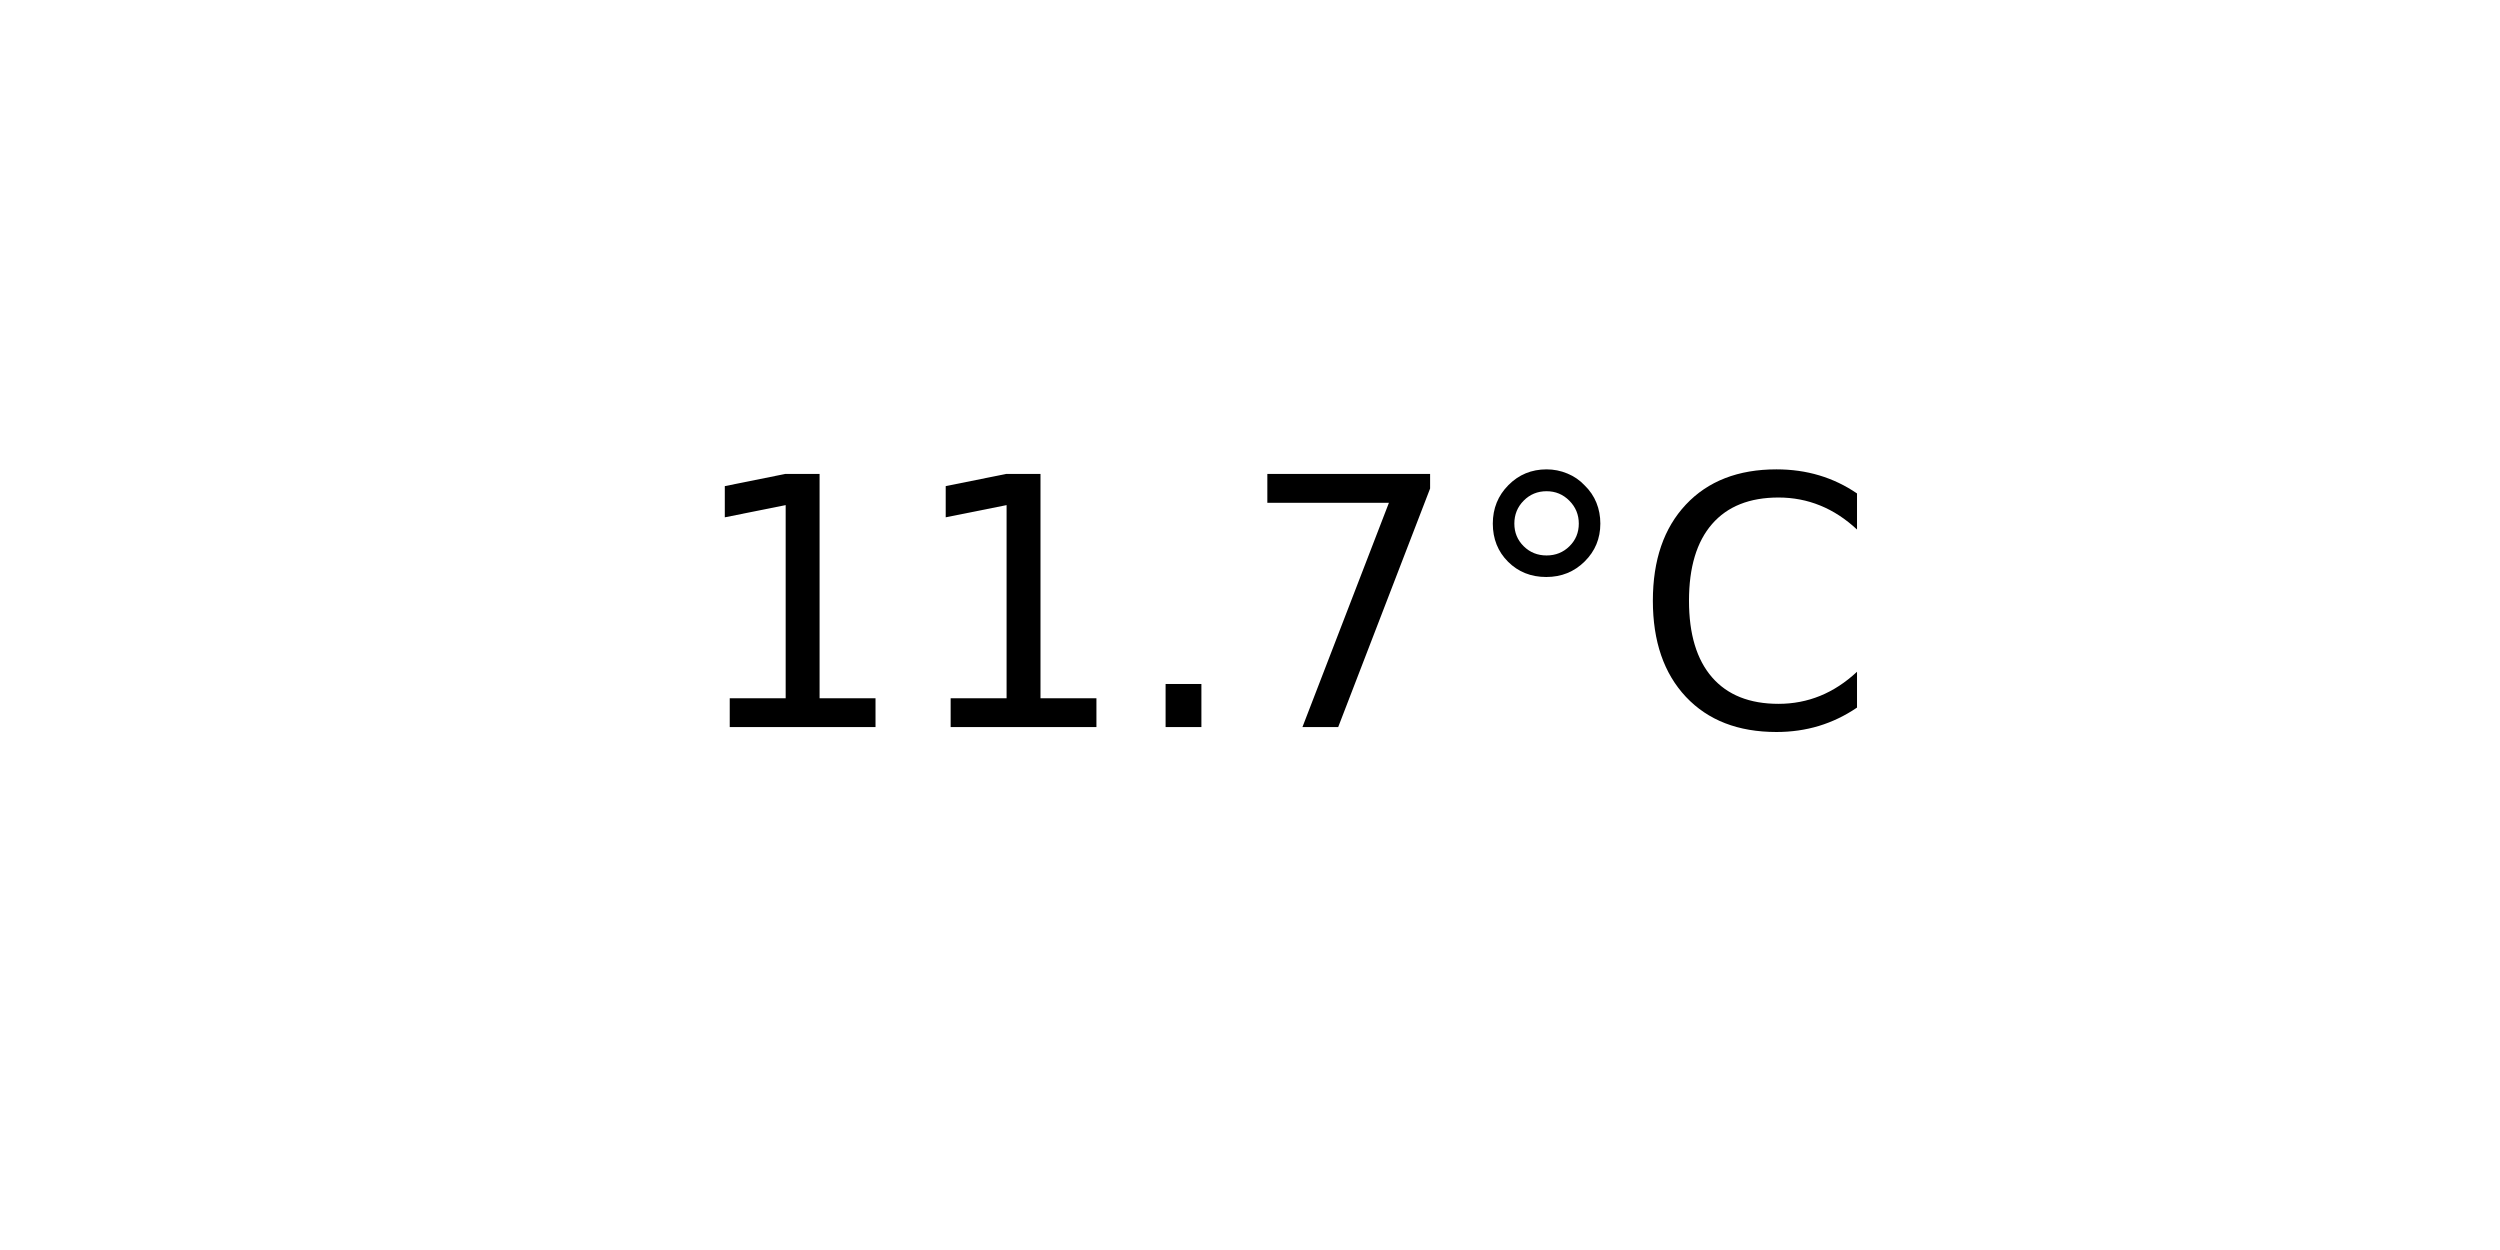
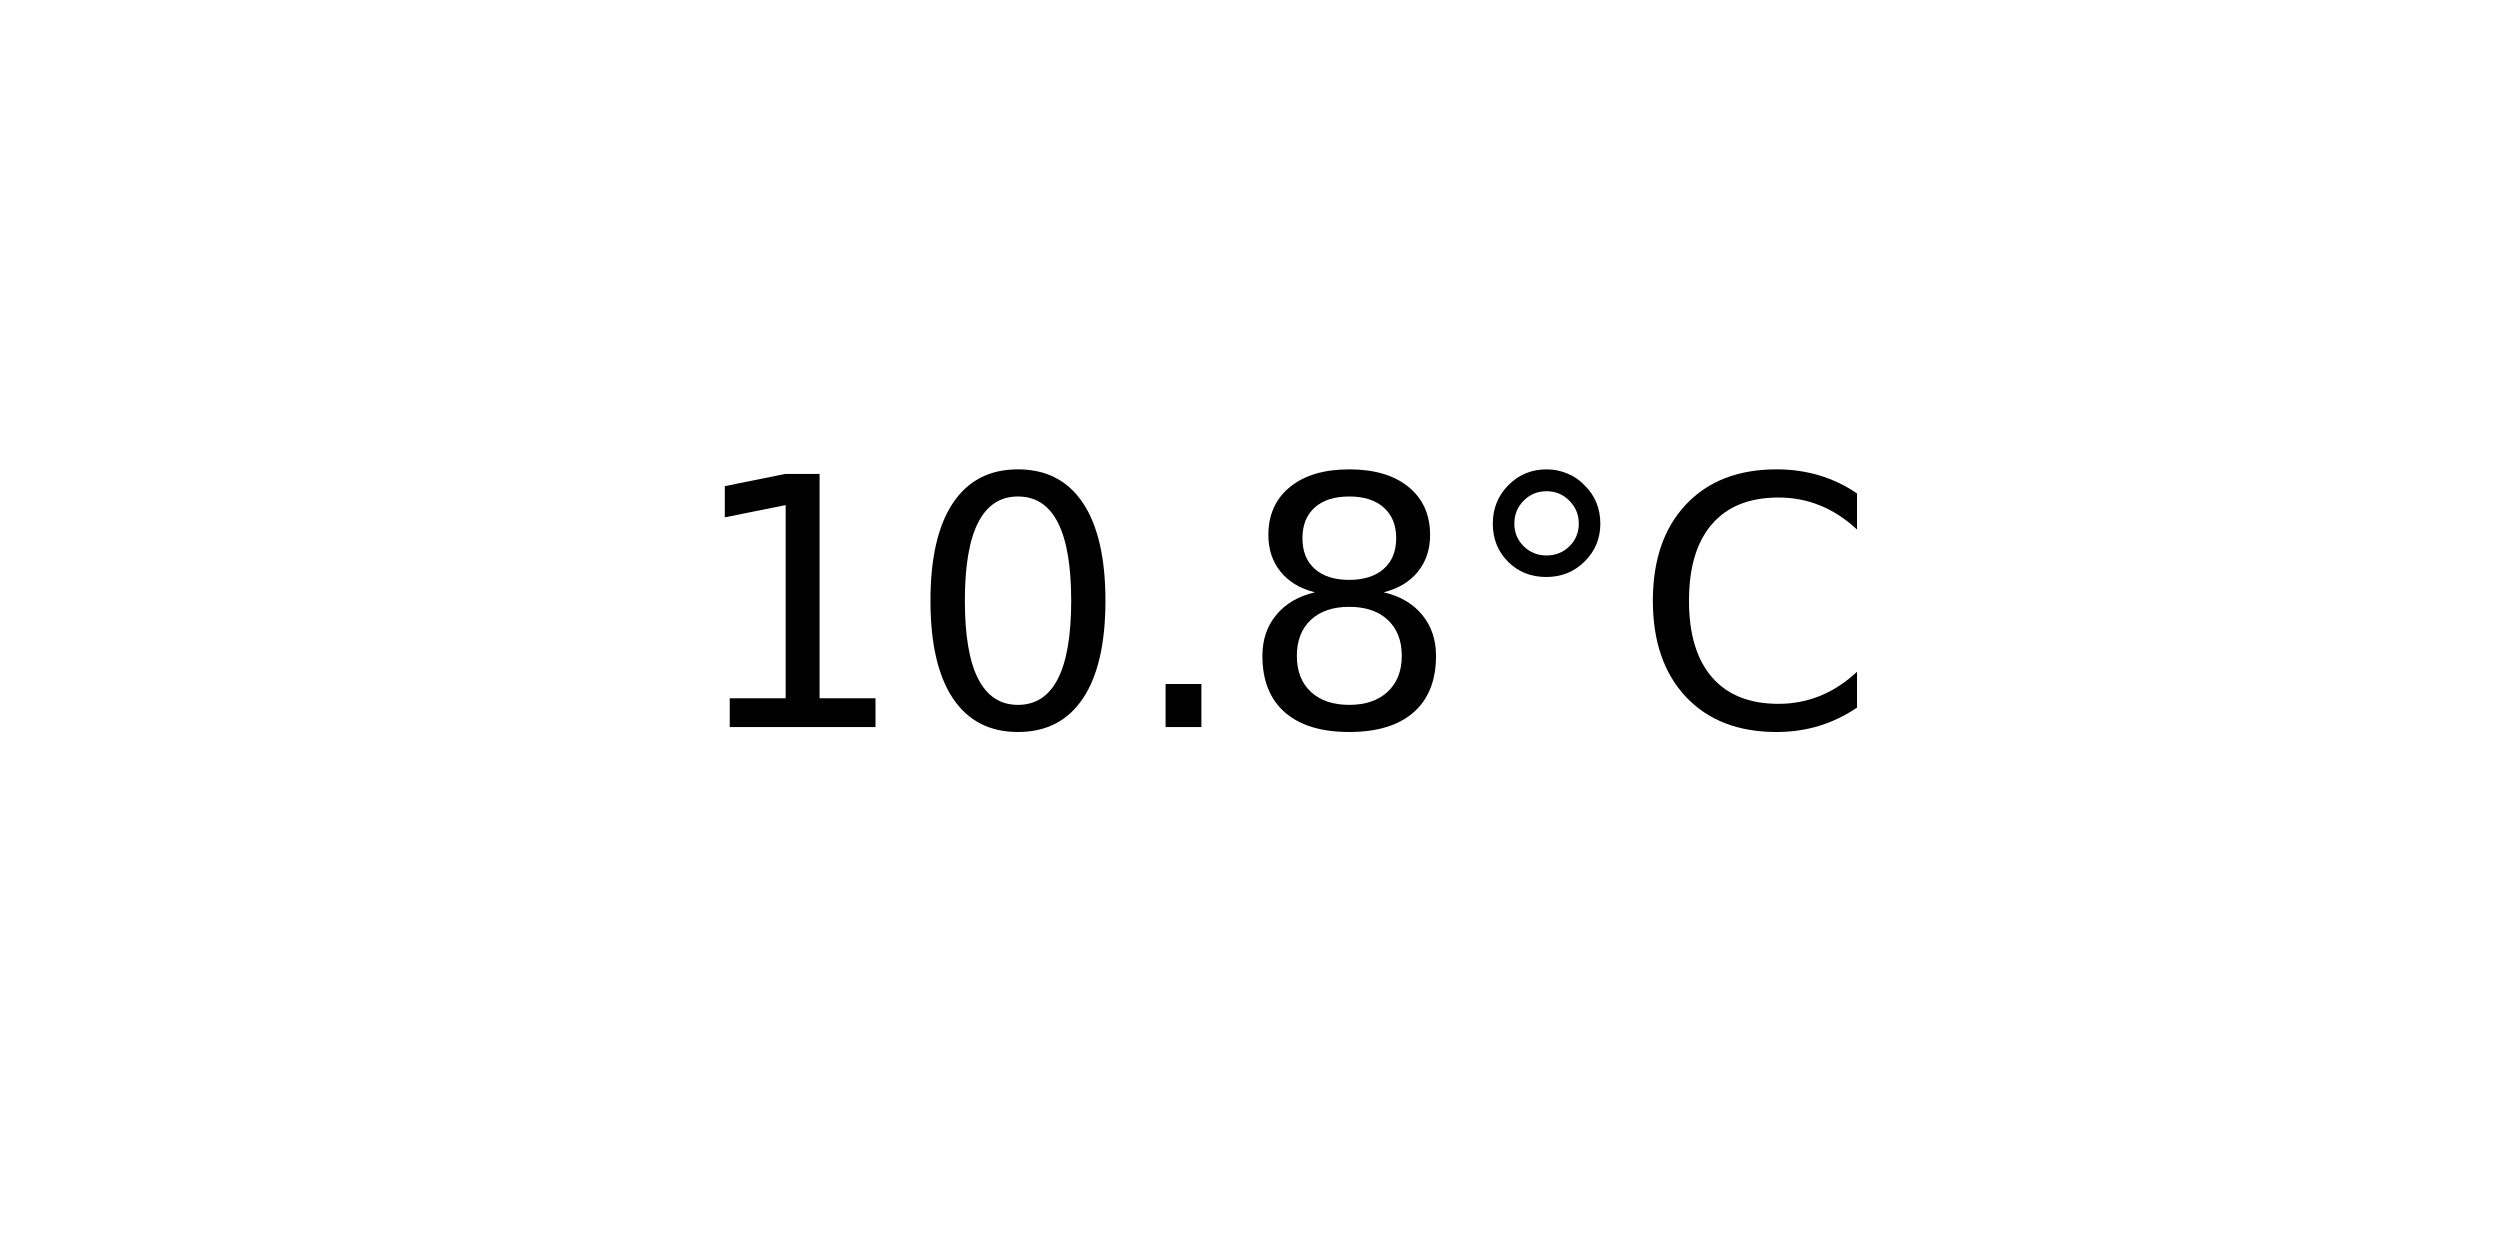
<svg xmlns="http://www.w3.org/2000/svg" xmlns:xlink="http://www.w3.org/1999/xlink" width="72pt" height="36pt" viewBox="0 0 72 36" version="1.1">
  <defs>
    <style type="text/css">*{stroke-linejoin: round; stroke-linecap: butt}</style>
  </defs>
  <g id="figure_1">
    <g id="axes_1">
      <g id="text_1">
        <g transform="translate(19.77578 20.93937) scale(0.1 -0.1)">
          <defs>
            <path id="DejaVuSans-31" d="M 794 531  L 1825 531  L 1825 4091  L 703 3866  L 703 4441  L 1819 4666  L 2450 4666  L 2450 531  L 3481 531  L 3481 0  L 794 0  L 794 531  z " transform="scale(0.015625)" />
+             <path id="DejaVuSans-30" d="M 2034 4250  Q 1547 4250 1301 3770  Q 1056 3291 1056 2328  Q 1056 1369 1301 889  Q 1547 409 2034 409  Q 2525 409 2770 889  Q 3016 1369 3016 2328  Q 3016 3291 2770 3770  Q 2525 4250 2034 4250  z M 2034 4750  Q 2819 4750 3233 4129  Q 3647 3509 3647 2328  Q 3647 1150 3233 529  Q 2819 -91 2034 -91  Q 1250 -91 836 529  Q 422 1150 422 2328  Q 422 3509 836 4129  Q 1250 4750 2034 4750  z " transform="scale(0.015625)" />
            <path id="DejaVuSans-2e" d="M 684 794  L 1344 794  L 1344 0  L 684 0  L 684 794  z " transform="scale(0.015625)" />
-             <path id="DejaVuSans-37" d="M 525 4666  L 3525 4666  L 3525 4397  L 1831 0  L 1172 0  L 2766 4134  L 525 4134  L 525 4666  z " transform="scale(0.015625)" />
+             <path id="DejaVuSans-38" d="M 2034 2216  Q 1584 2216 1326 1975  Q 1069 1734 1069 1313  Q 1069 891 1326 650  Q 1584 409 2034 409  Q 2484 409 2743 651  Q 3003 894 3003 1313  Q 3003 1734 2745 1975  Q 2488 2216 2034 2216  z M 1403 2484  Q 997 2584 770 2862  Q 544 3141 544 3541  Q 544 4100 942 4425  Q 1341 4750 2034 4750  Q 2731 4750 3128 4425  Q 3525 4100 3525 3541  Q 3525 3141 3298 2862  Q 3072 2584 2669 2484  Q 3125 2378 3379 2068  Q 3634 1759 3634 1313  Q 3634 634 3220 271  Q 2806 -91 2034 -91  Q 1263 -91 848 271  Q 434 634 434 1313  Q 434 1759 690 2068  Q 947 2378 1403 2484  z M 1172 3481  Q 1172 3119 1398 2916  Q 1625 2713 2034 2713  Q 2441 2713 2670 2916  Q 2900 3119 2900 3481  Q 2900 3844 2670 4047  Q 2441 4250 2034 4250  Q 1625 4250 1398 4047  Q 1172 3844 1172 3481  z " transform="scale(0.015625)" />
            <path id="DejaVuSans-b0" d="M 1600 4347  Q 1350 4347 1178 4173  Q 1006 4000 1006 3750  Q 1006 3503 1178 3333  Q 1350 3163 1600 3163  Q 1850 3163 2022 3333  Q 2194 3503 2194 3750  Q 2194 3997 2020 4172  Q 1847 4347 1600 4347  z M 1600 4750  Q 1800 4750 1984 4673  Q 2169 4597 2303 4453  Q 2447 4313 2519 4134  Q 2591 3956 2591 3750  Q 2591 3338 2302 3052  Q 2013 2766 1594 2766  Q 1172 2766 890 3047  Q 609 3328 609 3750  Q 609 4169 896 4459  Q 1184 4750 1600 4750  z " transform="scale(0.015625)" />
            <path id="DejaVuSans-43" d="M 4122 4306  L 4122 3641  Q 3803 3938 3442 4084  Q 3081 4231 2675 4231  Q 1875 4231 1450 3742  Q 1025 3253 1025 2328  Q 1025 1406 1450 917  Q 1875 428 2675 428  Q 3081 428 3442 575  Q 3803 722 4122 1019  L 4122 359  Q 3791 134 3420 21  Q 3050 -91 2638 -91  Q 1578 -91 968 557  Q 359 1206 359 2328  Q 359 3453 968 4101  Q 1578 4750 2638 4750  Q 3056 4750 3426 4639  Q 3797 4528 4122 4306  z " transform="scale(0.015625)" />
          </defs>
          <use xlink:href="#DejaVuSans-31" />
-           <use xlink:href="#DejaVuSans-31" x="63.623" />
+           <use xlink:href="#DejaVuSans-30" x="63.623" />
          <use xlink:href="#DejaVuSans-2e" x="127.246" />
-           <use xlink:href="#DejaVuSans-37" x="159.033" />
+           <use xlink:href="#DejaVuSans-38" x="159.033" />
          <use xlink:href="#DejaVuSans-b0" x="222.656" />
          <use xlink:href="#DejaVuSans-43" x="272.656" />
        </g>
      </g>
    </g>
  </g>
</svg>
